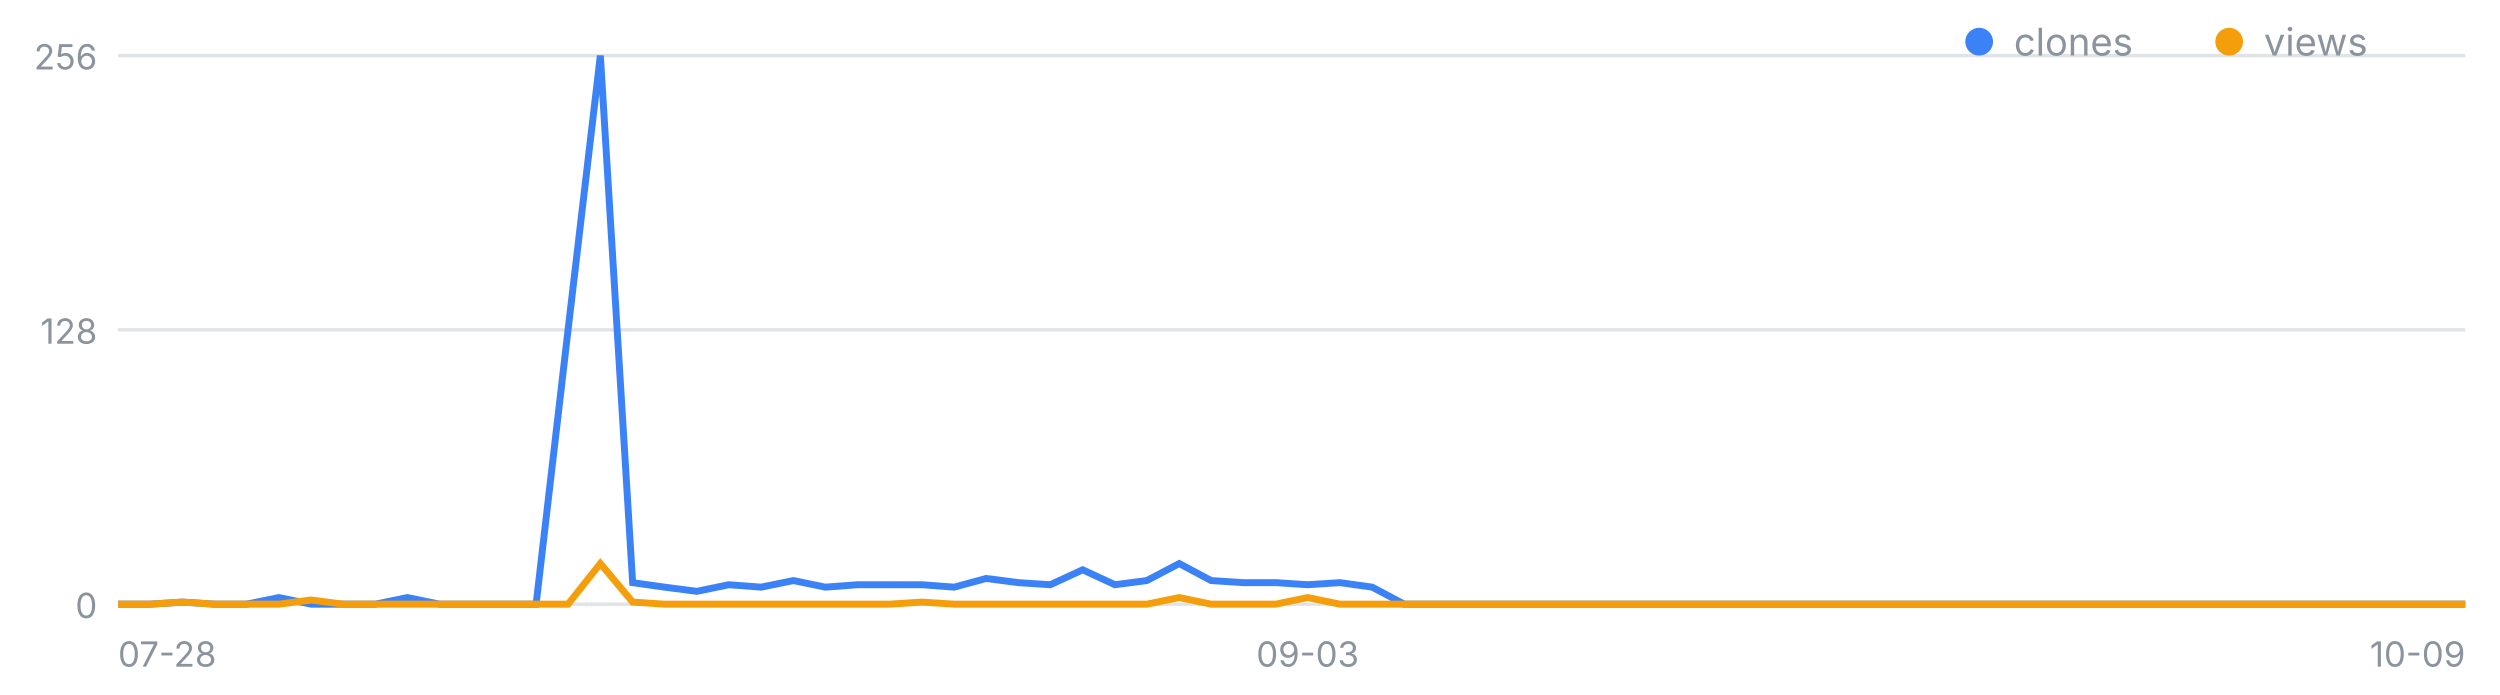
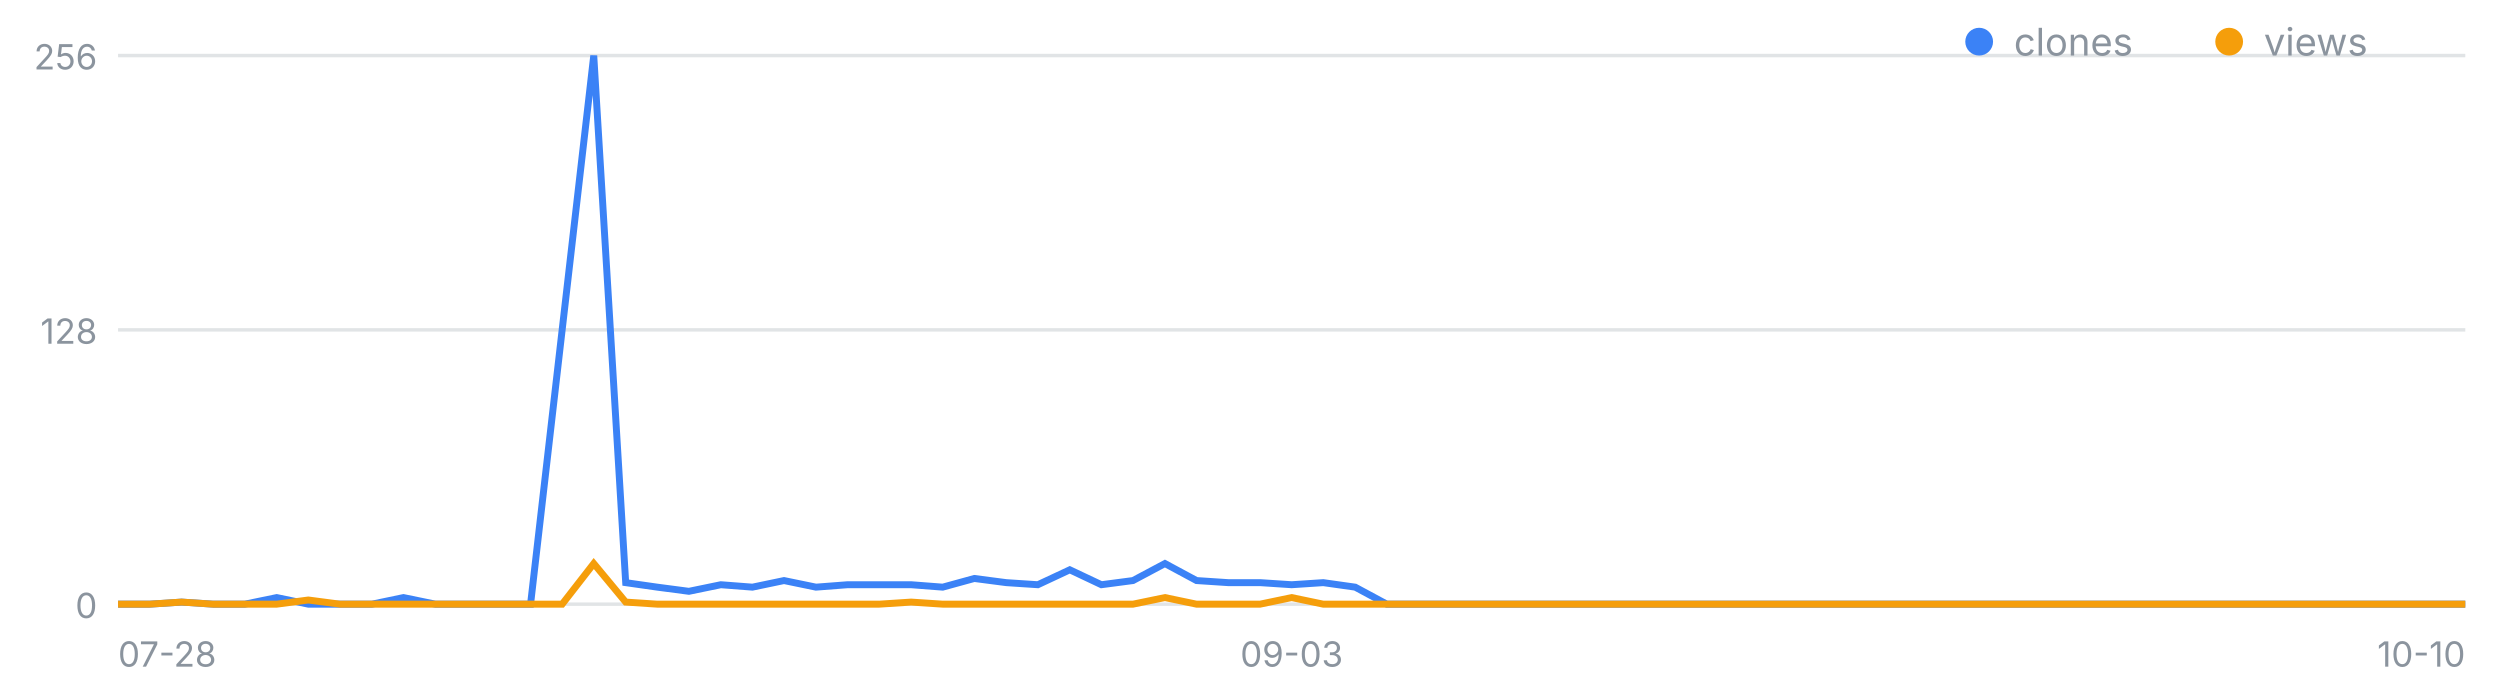
<svg xmlns="http://www.w3.org/2000/svg" width="720" height="200" viewBox="0 0 720 200" font-family="-apple-system,Segoe UI,sans-serif" role="img" aria-label="일별 클론·조회 추이">
  <line x1="34" y1="174.0" x2="710" y2="174.0" stroke="#8b949e" stroke-opacity=".25" />
  <text x="28" y="178.0" font-size="10" fill="#8b949e" text-anchor="end">0</text>
  <line x1="34" y1="95.0" x2="710" y2="95.0" stroke="#8b949e" stroke-opacity=".25" />
  <text x="28" y="99.0" font-size="10" fill="#8b949e" text-anchor="end">128</text>
  <line x1="34" y1="16.0" x2="710" y2="16.0" stroke="#8b949e" stroke-opacity=".25" />
  <text x="28" y="20.0" font-size="10" fill="#8b949e" text-anchor="end">256</text>
  <text x="34.0" y="192" font-size="10" fill="#8b949e" text-anchor="start">07-28</text>
-   <text x="376.6" y="192" font-size="10" fill="#8b949e" text-anchor="middle">09-03</text>
-   <text x="710.0" y="192" font-size="10" fill="#8b949e" text-anchor="end">10-09</text>
-   <polyline fill="none" stroke="#3b82f6" stroke-width="2" points="34.0,174.0 43.3,174.0 52.5,173.4 61.8,174.0 71.0,174.0 80.3,172.1 89.6,174.0 98.8,174.0 108.1,174.0 117.3,172.1 126.6,174.0 135.9,174.0 145.1,174.0 154.4,174.0 163.6,95.0 172.9,16.0 182.2,167.8 191.4,169.1 200.7,170.3 209.9,168.4 219.2,169.1 228.5,167.2 237.7,169.1 247.0,168.4 256.2,168.4 265.5,168.4 274.8,169.1 284.0,166.6 293.3,167.8 302.5,168.4 311.8,164.1 321.1,168.4 330.3,167.2 339.6,162.3 348.8,167.2 358.1,167.8 367.4,167.8 376.6,168.4 385.9,167.8 395.2,169.1 404.4,174.0 413.7,174.0 422.9,174.0 432.2,174.0 441.5,174.0 450.7,174.0 460.0,174.0 469.2,174.0 478.5,174.0 487.8,174.0 497.0,174.0 506.3,174.0 515.5,174.0 524.8,174.0 534.1,174.0 543.3,174.0 552.6,174.0 561.8,174.0 571.1,174.0 580.4,174.0 589.6,174.0 598.9,174.0 608.1,174.0 617.4,174.0 626.7,174.0 635.9,174.0 645.2,174.0 654.4,174.0 663.7,174.0 673.0,174.0 682.2,174.0 691.5,174.0 700.7,174.0 710.0,174.0" />
-   <polyline fill="none" stroke="#f59e0b" stroke-width="2" points="34.0,174.0 43.3,174.0 52.5,173.4 61.8,174.0 71.0,174.0 80.3,174.0 89.6,172.8 98.8,174.0 108.1,174.0 117.3,174.0 126.6,174.0 135.9,174.0 145.1,174.0 154.4,174.0 163.6,174.0 172.9,162.3 182.2,173.4 191.4,174.0 200.7,174.0 209.9,174.0 219.2,174.0 228.5,174.0 237.7,174.0 247.0,174.0 256.2,174.0 265.5,173.4 274.8,174.0 284.0,174.0 293.3,174.0 302.5,174.0 311.8,174.0 321.1,174.0 330.3,174.0 339.6,172.1 348.8,174.0 358.1,174.0 367.4,174.0 376.6,172.1 385.9,174.0 395.2,174.0 404.4,174.0 413.7,174.0 422.9,174.0 432.2,174.0 441.5,174.0 450.7,174.0 460.0,174.0 469.2,174.0 478.5,174.0 487.8,174.0 497.0,174.0 506.3,174.0 515.5,174.0 524.8,174.0 534.1,174.0 543.3,174.0 552.6,174.0 561.8,174.0 571.1,174.0 580.4,174.0 589.6,174.0 598.9,174.0 608.1,174.0 617.4,174.0 626.7,174.0 635.9,174.0 645.2,174.0 654.4,174.0 663.7,174.0 673.0,174.0 682.2,174.0 691.5,174.0 700.7,174.0 710.0,174.0" />
+   <text x="372.0" y="192" font-size="10" fill="#8b949e" text-anchor="middle">09-03</text>
+   <text x="710.0" y="192" font-size="10" fill="#8b949e" text-anchor="end">10-10</text>
+   <polyline fill="none" stroke="#3b82f6" stroke-width="2" points="34.0,174.0 43.1,174.0 52.3,173.4 61.4,174.0 70.5,174.0 79.7,172.1 88.8,174.0 97.9,174.0 107.1,174.0 116.2,172.1 125.4,174.0 134.5,174.0 143.6,174.0 152.8,174.0 161.9,95.0 171.0,16.0 180.2,167.8 189.3,169.1 198.4,170.3 207.6,168.4 216.7,169.1 225.8,167.2 235.0,169.1 244.1,168.4 253.2,168.4 262.4,168.4 271.5,169.1 280.6,166.6 289.8,167.8 298.9,168.4 308.1,164.1 317.2,168.4 326.3,167.2 335.5,162.3 344.6,167.2 353.7,167.8 362.9,167.8 372.0,168.4 381.1,167.8 390.3,169.1 399.4,174.0 408.5,174.0 417.7,174.0 426.8,174.0 435.9,174.0 445.1,174.0 454.2,174.0 463.4,174.0 472.5,174.0 481.6,174.0 490.8,174.0 499.9,174.0 509.0,174.0 518.2,174.0 527.3,174.0 536.4,174.0 545.6,174.0 554.7,174.0 563.8,174.0 573.0,174.0 582.1,174.0 591.2,174.0 600.4,174.0 609.5,174.0 618.6,174.0 627.8,174.0 636.9,174.0 646.1,174.0 655.2,174.0 664.3,174.0 673.5,174.0 682.6,174.0 691.7,174.0 700.9,174.0 710.0,174.0" />
+   <polyline fill="none" stroke="#f59e0b" stroke-width="2" points="34.0,174.0 43.1,174.0 52.3,173.4 61.4,174.0 70.5,174.0 79.7,174.0 88.8,172.8 97.9,174.0 107.1,174.0 116.2,174.0 125.4,174.0 134.5,174.0 143.6,174.0 152.8,174.0 161.9,174.0 171.0,162.3 180.2,173.4 189.3,174.0 198.4,174.0 207.6,174.0 216.7,174.0 225.8,174.0 235.0,174.0 244.1,174.0 253.2,174.0 262.4,173.4 271.5,174.0 280.6,174.0 289.8,174.0 298.9,174.0 308.1,174.0 317.2,174.0 326.3,174.0 335.5,172.1 344.6,174.0 353.7,174.0 362.9,174.0 372.0,172.1 381.1,174.0 390.3,174.0 399.4,174.0 408.5,174.0 417.7,174.0 426.8,174.0 435.9,174.0 445.1,174.0 454.2,174.0 463.4,174.0 472.5,174.0 481.6,174.0 490.8,174.0 499.9,174.0 509.0,174.0 518.2,174.0 527.3,174.0 536.4,174.0 545.6,174.0 554.7,174.0 563.8,174.0 573.0,174.0 582.1,174.0 591.2,174.0 600.4,174.0 609.5,174.0 618.6,174.0 627.8,174.0 636.9,174.0 646.1,174.0 655.2,174.0 664.3,174.0 673.5,174.0 682.6,174.0 691.7,174.0 700.9,174.0 710.0,174.0" />
  <circle cx="570" cy="12" r="4" fill="#3b82f6" />
  <text x="580" y="16" font-size="11" fill="#8b949e">clones</text>
  <circle cx="642" cy="12" r="4" fill="#f59e0b" />
  <text x="652" y="16" font-size="11" fill="#8b949e">views</text>
</svg>
